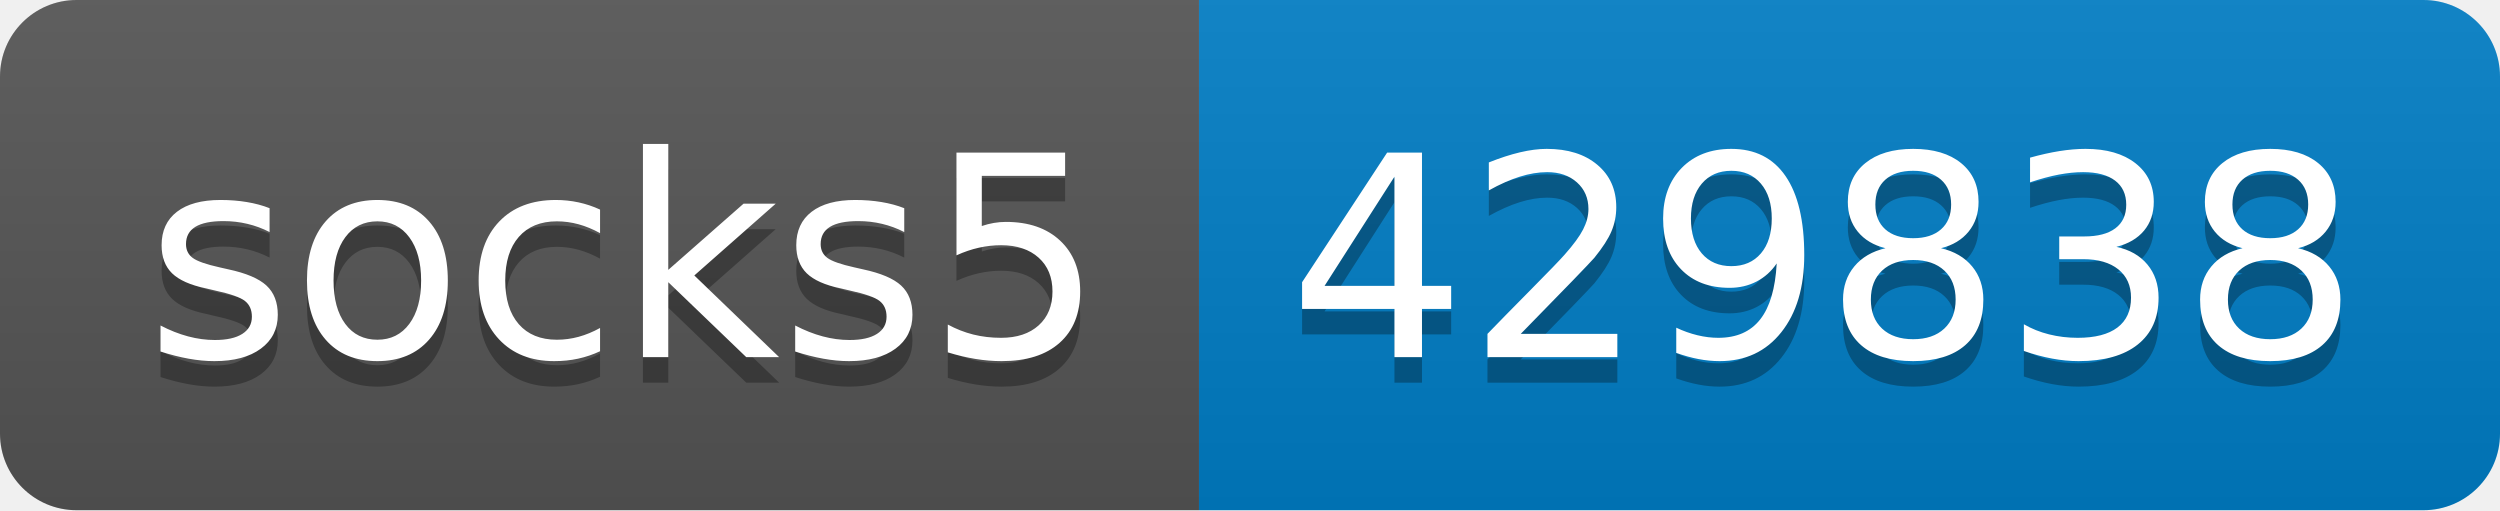
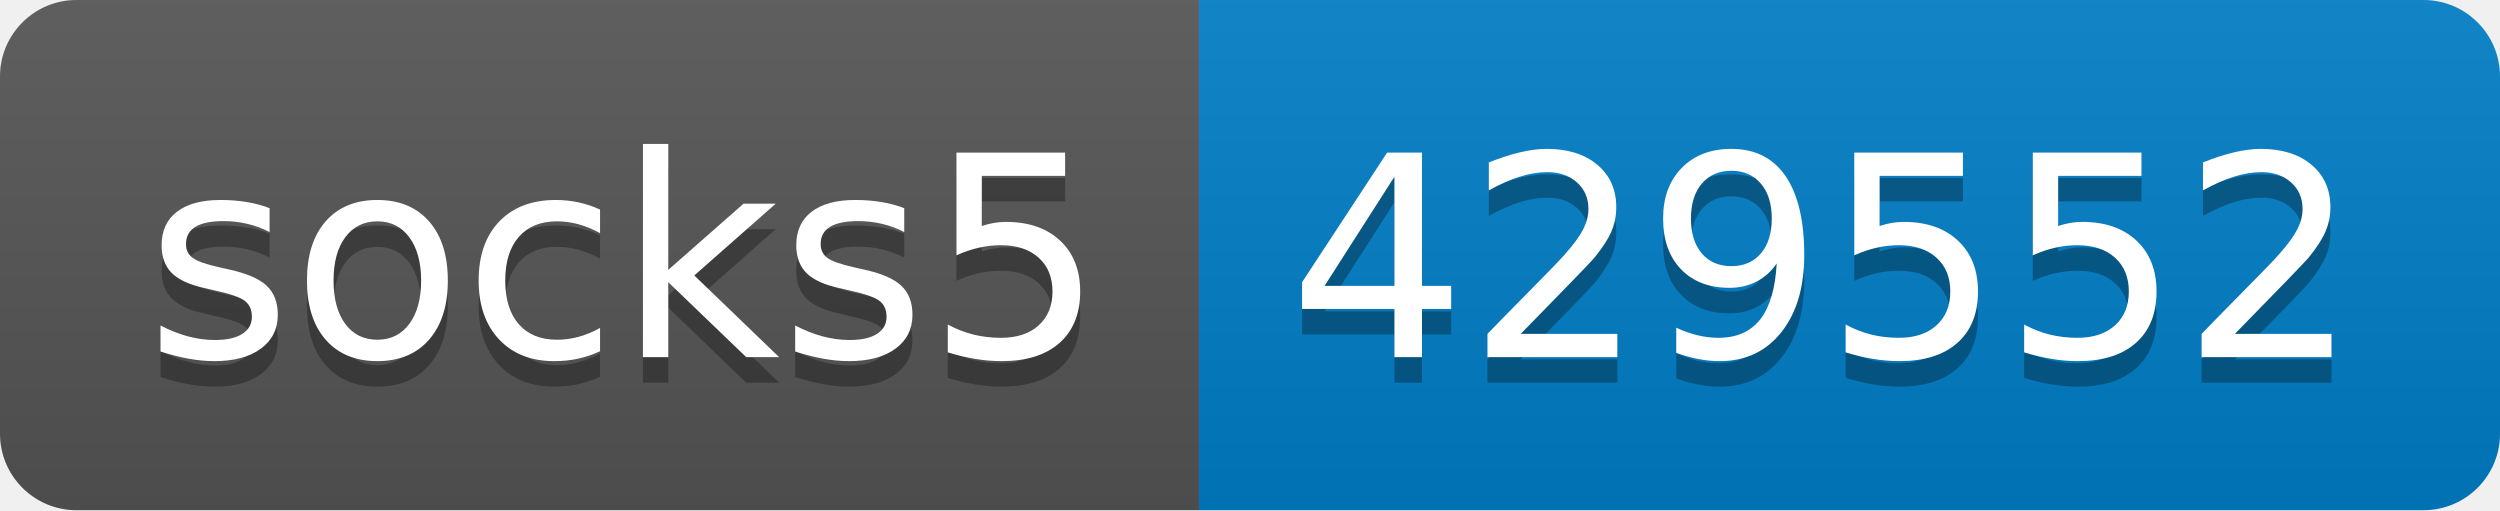
- <svg xmlns="http://www.w3.org/2000/svg" width="98" height="20" role="img" aria-label="socks5: 429838">
+ <svg xmlns="http://www.w3.org/2000/svg" width="98" height="20" role="img" aria-label="socks5: 429552">
  <linearGradient id="s" x2="0" y2="100%">
    <stop offset="0" stop-color="#bbb" stop-opacity=".1" />
    <stop offset="1" stop-opacity=".1" />
  </linearGradient>
  <clipPath id="r">
    <rect width="98" height="20" rx="3" fill="#fff" />
  </clipPath>
  <g clip-path="url(#r)">
    <rect width="47" height="20" fill="#555" />
    <rect x="47" width="51" height="20" fill="#007ec6" />
    <rect width="98" height="20" fill="url(#s)" />
  </g>
  <g fill="#fff" text-anchor="middle" font-family="Verdana,Geneva,DejaVu Sans,sans-serif" text-rendering="geometricPrecision" font-size="110">
    <text aria-hidden="true" x="245" y="150" fill="#010101" fill-opacity=".3" transform="scale(.1)" textLength="370">socks5</text>
    <text x="245" y="140" transform="scale(.1)" fill="#fff" textLength="370">socks5</text>
-     <text aria-hidden="true" x="715" y="150" fill="#010101" fill-opacity=".3" transform="scale(.1)" textLength="410">429838</text>
-     <text x="715" y="140" transform="scale(.1)" fill="#fff" textLength="410">429838</text>
+     <text aria-hidden="true" x="715" y="150" fill="#010101" fill-opacity=".3" transform="scale(.1)" textLength="410">429552</text>
+     <text x="715" y="140" transform="scale(.1)" fill="#fff" textLength="410">429552</text>
  </g>
</svg>
